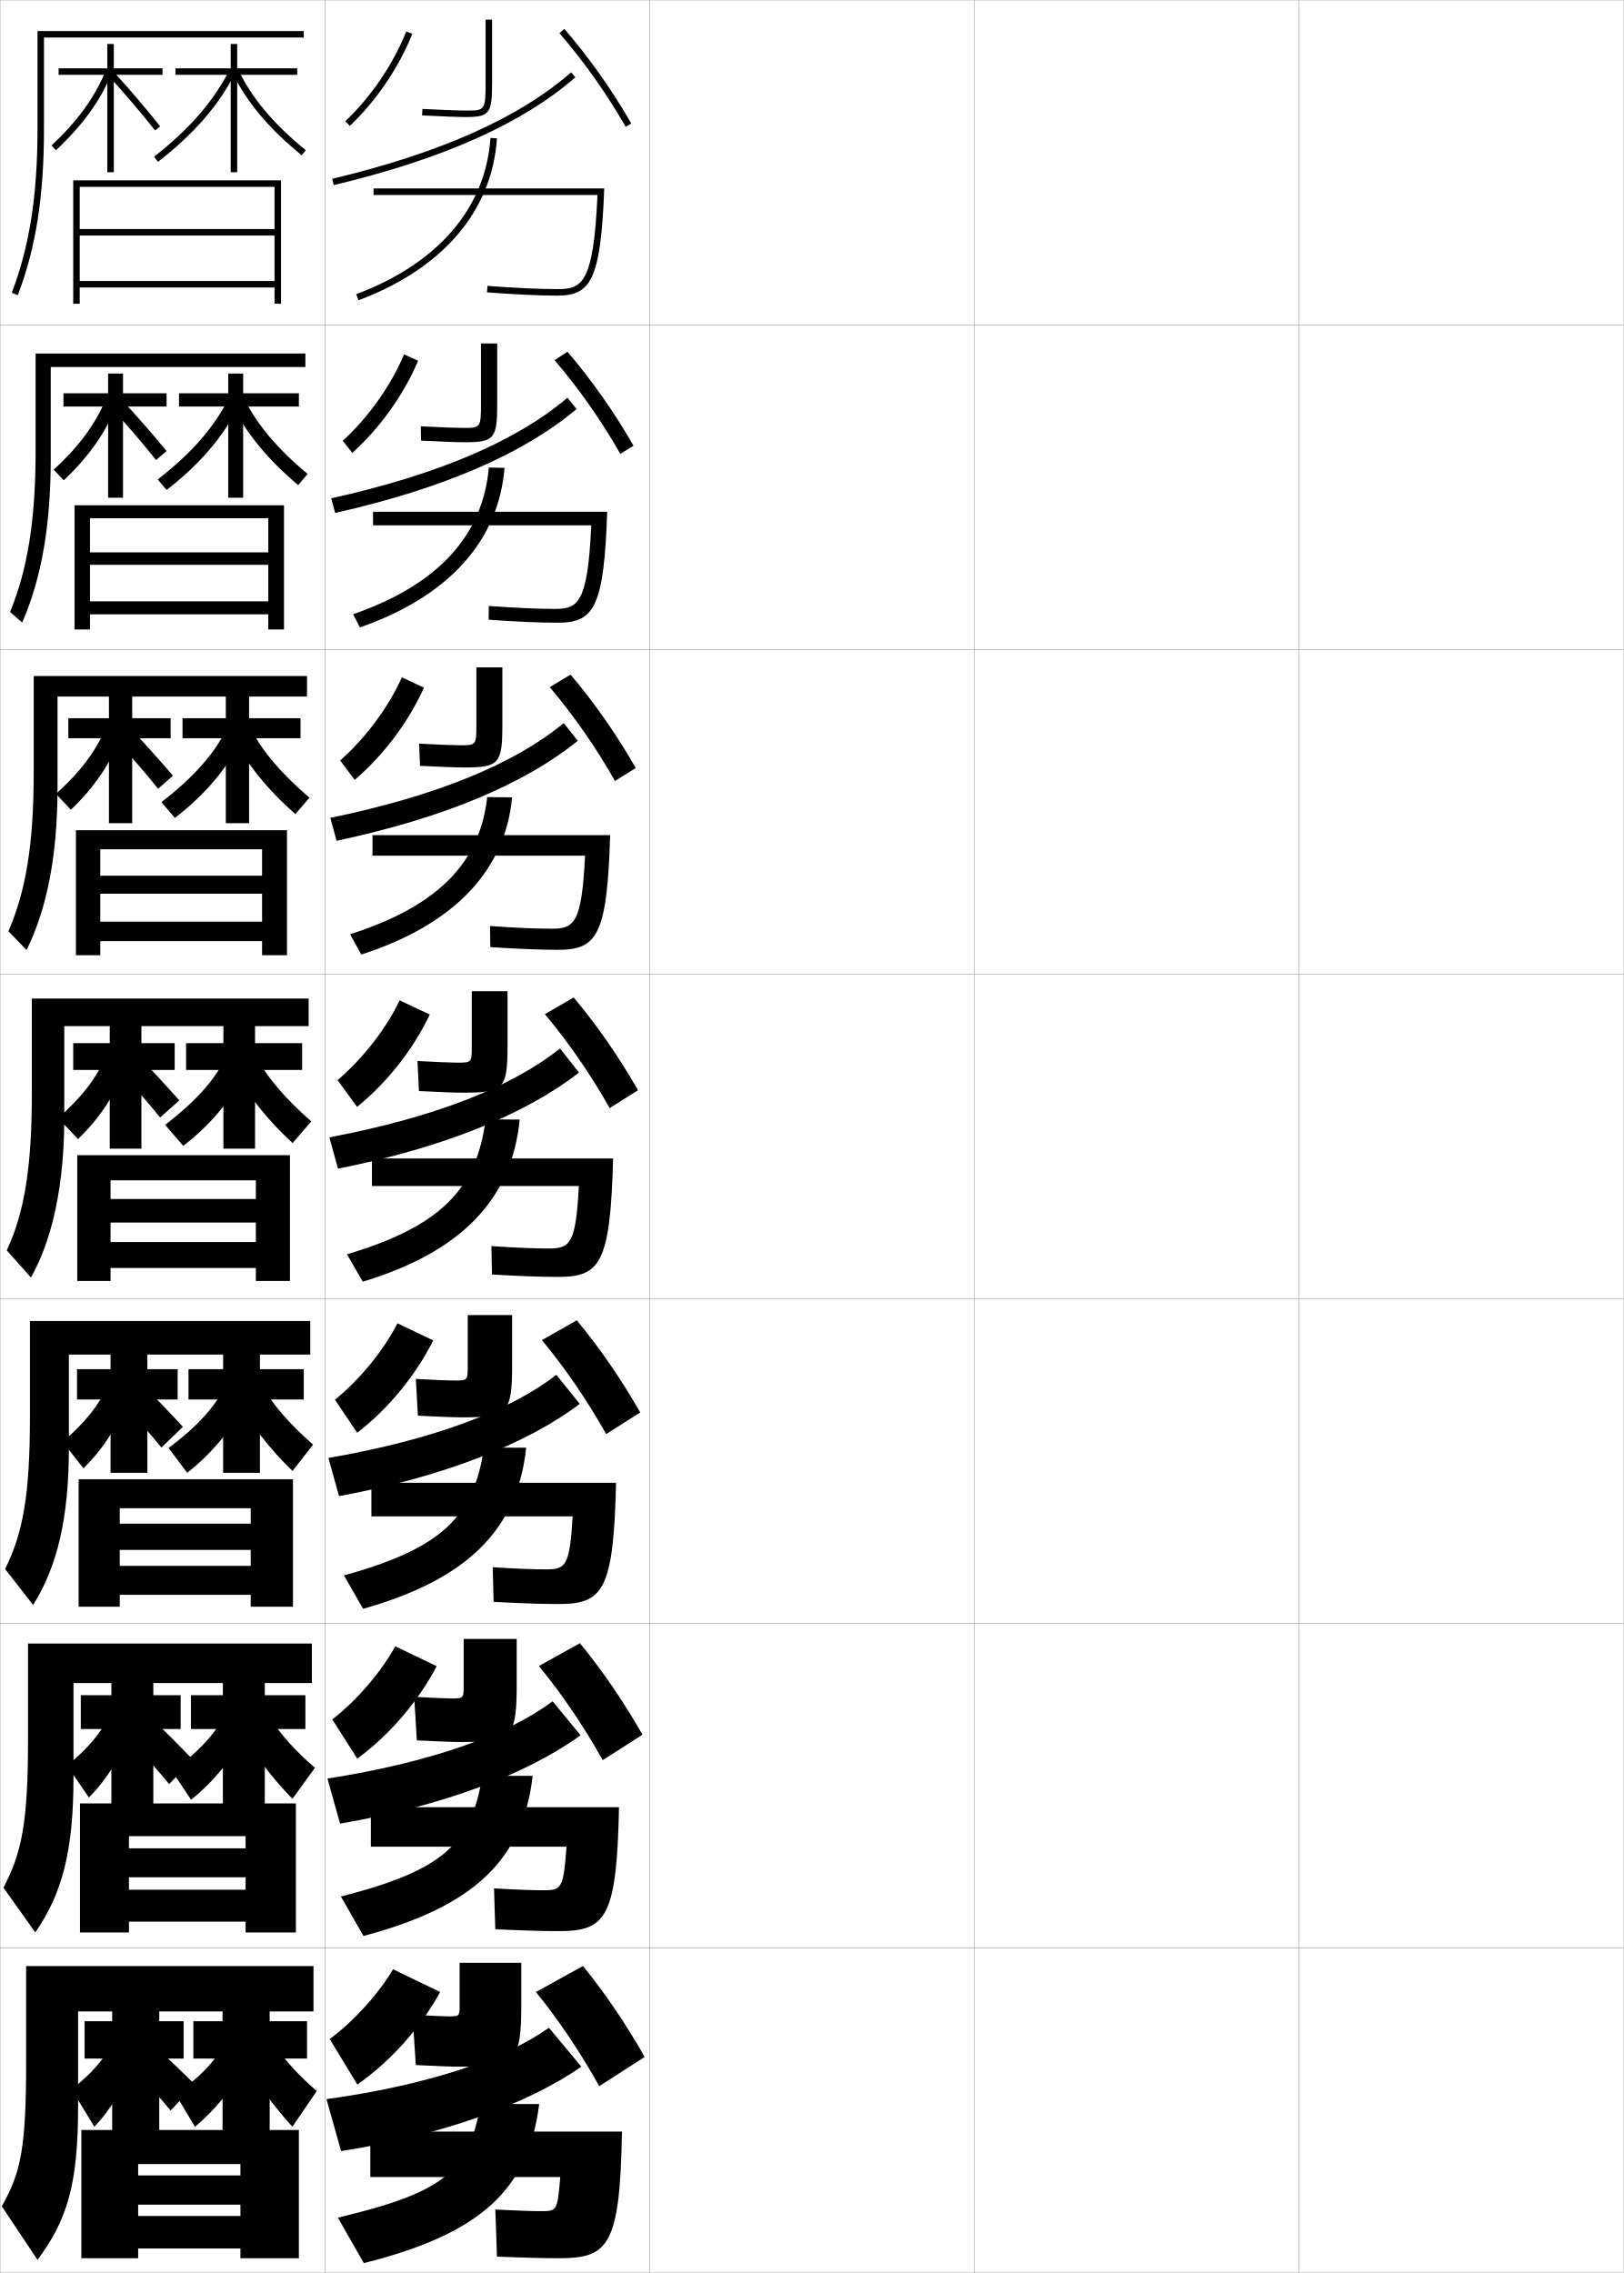
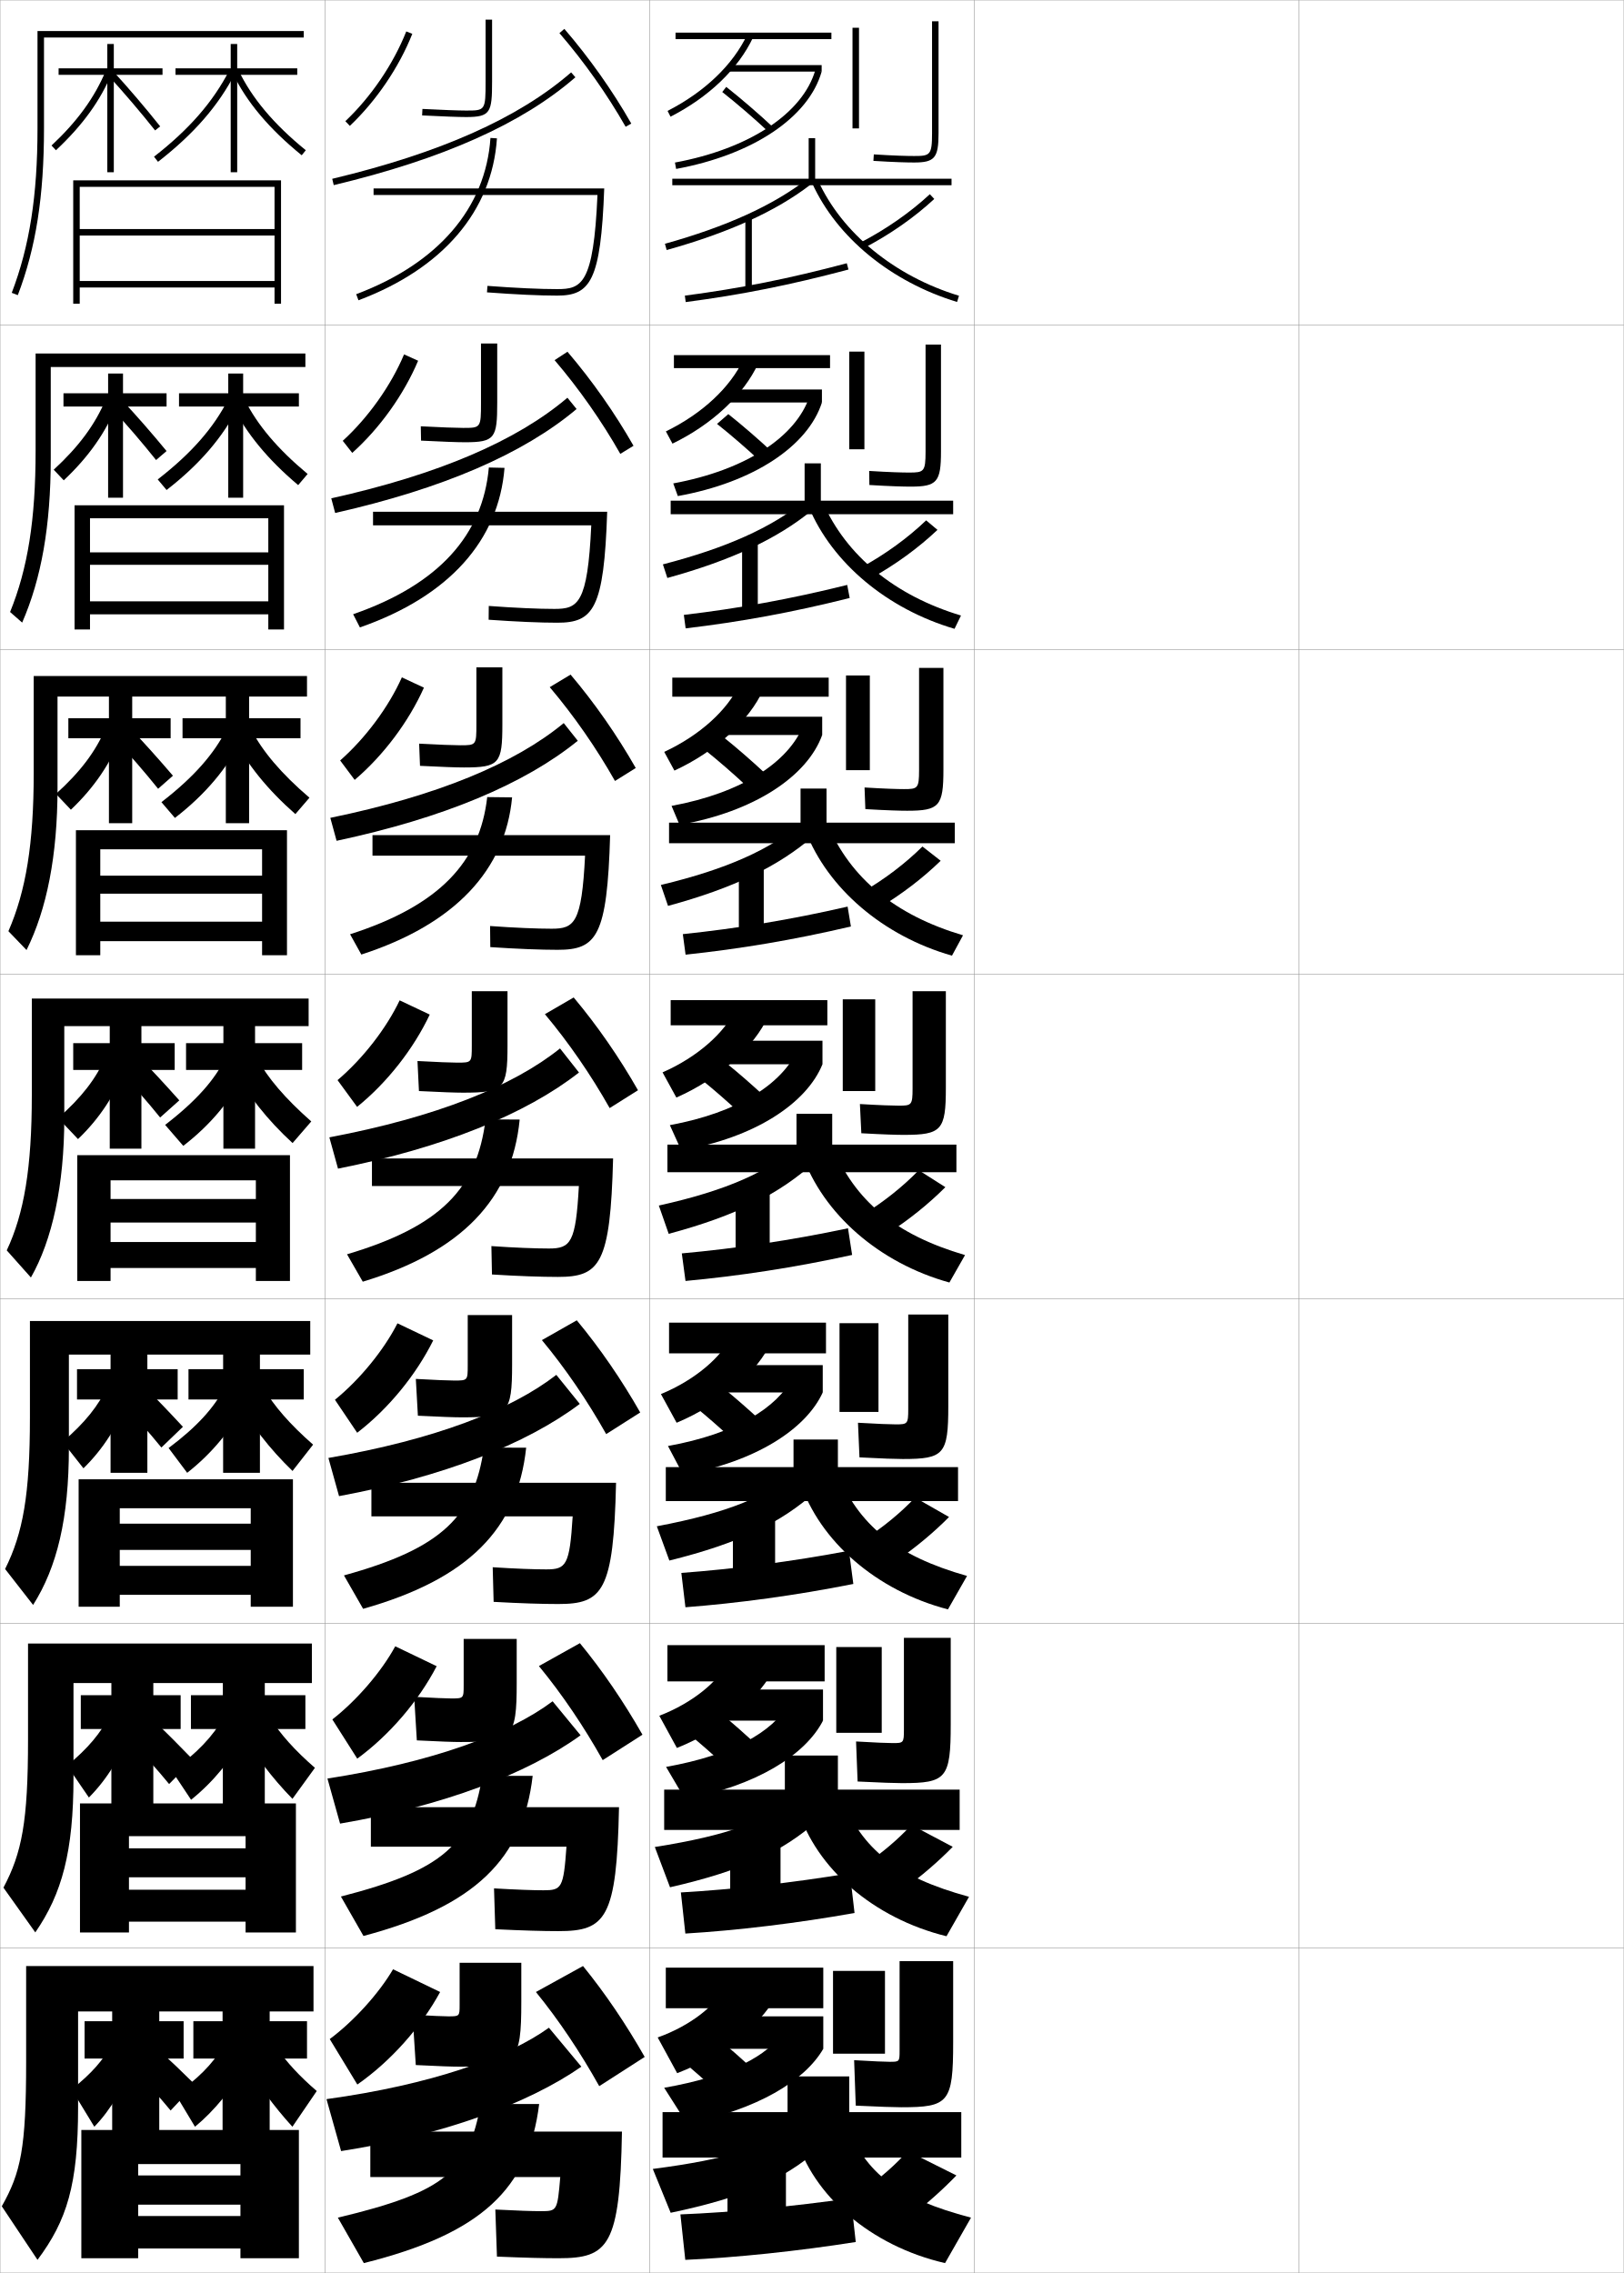
<svg xmlns="http://www.w3.org/2000/svg" width="500.1" height="700.1" viewBox="0 0 500.1 700.1" overflow="visible" enable-background="new 0 0 500.1 700.1" xml:space="preserve">
  <g id="glyphs">
    <g>
      <rect x="0.05" y="0.05" fill="none" stroke="#999999" stroke-width="0.1" width="100" height="100" />
      <rect x="0.05" y="100.05" fill="none" stroke="#999999" stroke-width="0.1" width="100" height="100" />
      <rect x="0.05" y="200.05" fill="none" stroke="#999999" stroke-width="0.1" width="100" height="100" />
      <rect x="0.05" y="300.05" fill="none" stroke="#999999" stroke-width="0.1" width="100" height="100" />
      <rect x="0.05" y="400.05" fill="none" stroke="#999999" stroke-width="0.1" width="100" height="100" />
      <rect x="0.05" y="500.05" fill="none" stroke="#999999" stroke-width="0.1" width="100" height="100" />
      <rect x="0.05" y="600.05" fill="none" stroke="#999999" stroke-width="0.1" width="100" height="100" />
      <rect x="100.05" y="0.05" fill="none" stroke="#999999" stroke-width="0.1" width="100" height="100" />
      <rect x="100.05" y="100.05" fill="none" stroke="#999999" stroke-width="0.1" width="100" height="100" />
      <rect x="100.05" y="200.05" fill="none" stroke="#999999" stroke-width="0.1" width="100" height="100" />
      <rect x="100.05" y="300.05" fill="none" stroke="#999999" stroke-width="0.1" width="100" height="100" />
      <rect x="100.05" y="400.05" fill="none" stroke="#999999" stroke-width="0.1" width="100" height="100" />
      <rect x="100.05" y="500.05" fill="none" stroke="#999999" stroke-width="0.1" width="100" height="100" />
      <rect x="100.05" y="600.05" fill="none" stroke="#999999" stroke-width="0.1" width="100" height="100" />
      <rect x="200.05" y="0.05" fill="none" stroke="#999999" stroke-width="0.1" width="100" height="100" />
      <rect x="200.05" y="100.05" fill="none" stroke="#999999" stroke-width="0.1" width="100" height="100" />
      <rect x="200.05" y="200.05" fill="none" stroke="#999999" stroke-width="0.1" width="100" height="100" />
      <rect x="200.05" y="300.05" fill="none" stroke="#999999" stroke-width="0.1" width="100" height="100" />
      <rect x="200.05" y="400.05" fill="none" stroke="#999999" stroke-width="0.1" width="100" height="100" />
      <rect x="200.05" y="500.05" fill="none" stroke="#999999" stroke-width="0.1" width="100" height="100" />
      <rect x="200.05" y="600.05" fill="none" stroke="#999999" stroke-width="0.1" width="100" height="100" />
      <rect x="300.05" y="0.05" fill="none" stroke="#999999" stroke-width="0.1" width="100" height="100" />
      <rect x="300.05" y="100.05" fill="none" stroke="#999999" stroke-width="0.1" width="100" height="100" />
      <rect x="300.05" y="200.05" fill="none" stroke="#999999" stroke-width="0.1" width="100" height="100" />
      <rect x="300.05" y="300.05" fill="none" stroke="#999999" stroke-width="0.1" width="100" height="100" />
      <rect x="300.05" y="400.05" fill="none" stroke="#999999" stroke-width="0.1" width="100" height="100" />
      <rect x="300.05" y="500.05" fill="none" stroke="#999999" stroke-width="0.1" width="100" height="100" />
      <rect x="300.05" y="600.05" fill="none" stroke="#999999" stroke-width="0.1" width="100" height="100" />
      <rect x="400.05" y="0.05" fill="none" stroke="#999999" stroke-width="0.1" width="100" height="100" />
      <rect x="400.05" y="100.05" fill="none" stroke="#999999" stroke-width="0.1" width="100" height="100" />
      <rect x="400.05" y="200.05" fill="none" stroke="#999999" stroke-width="0.1" width="100" height="100" />
      <rect x="400.05" y="300.05" fill="none" stroke="#999999" stroke-width="0.1" width="100" height="100" />
      <rect x="400.05" y="400.05" fill="none" stroke="#999999" stroke-width="0.1" width="100" height="100" />
      <rect x="400.05" y="500.05" fill="none" stroke="#999999" stroke-width="0.1" width="100" height="100" />
      <rect x="400.05" y="600.05" fill="none" stroke="#999999" stroke-width="0.1" width="100" height="100" />
    </g>
    <g>
      <path d="M13.55,11.55h80v-2h-82v30c0,20.682-2.447,36.301-7.934,50.643l1.867,0.715      c5.579-14.581,8.066-30.42,8.066-51.357V11.55z" />
      <path d="M15.633,113.049h78.417v-4.167H10.966v29.917      c0,21.268-2.425,36.354-7.862,49.703l3.723,3.26      c5.896-13.532,8.805-29.724,8.805-50.63V113.049z" />
      <path d="M17.716,214.55h76.833v-6.333H10.383v29.833      c0,21.854-2.403,36.409-7.791,48.764l5.58,5.806      c6.213-12.483,9.543-29.028,9.543-49.903V214.55z" />
      <path d="M19.8,344.3v-28.25h75.25v-8.5h-85.25v29.75c0,22.439-2.381,36.463-7.719,47.824      l7.437,8.352C16.048,382.042,19.8,365.144,19.8,344.3z" />
      <path d="M95.549,417.216v-10.333H9.216v29.667c0,23.855-2.138,35.693-7.646,46.716      l8.625,11.067c7.371-11.654,11.021-26.602,11.021-48.45v-28.667H95.549z" />
      <path d="M96.05,518.383v-12.166H8.633v29.583c0,25.272-1.896,34.925-7.573,45.608      l9.812,13.783c8.211-11.876,11.761-24.872,11.761-47.725v-29.084H96.05z" />
      <path d="M96.55,619.55v-14h-88.5v29.5c0,26.689-1.653,34.155-7.5,44.5l11,16.5      c9.052-12.098,12.5-23.143,12.5-47v-29.5H96.55z" />
    </g>
    <polygon points="24.55,57.55 84.55,57.55 84.55,70.55 24.55,70.55      24.55,72.55 84.55,72.55 84.55,86.55 24.55,86.55 24.55,88.55      84.55,88.55 84.55,93.55 86.55,93.55 86.55,55.55 22.55,55.55      22.55,93.55 24.55,93.55 " />
    <g>
      <polygon points="27.716,185.216 27.716,189.216 82.633,189.216 82.633,193.883       87.466,193.883 87.466,155.633 22.966,155.633 22.966,193.883 27.716,193.883       27.716,159.633 82.633,159.633 82.633,170.133 27.716,170.133 27.716,173.966       82.633,173.966 82.633,185.216 " />
      <polygon points="30.883,283.883 30.883,289.883 80.716,289.883 80.716,294.217       88.383,294.217 88.383,255.716 23.383,255.716 23.383,294.217 30.883,294.217       30.883,261.591 80.716,261.591 80.716,269.716 30.883,269.716 30.883,275.258       80.716,275.258 80.716,283.883 " />
      <polygon points="34.05,382.55 34.05,390.55 78.8,390.55 78.8,394.55       89.3,394.55 89.3,355.8 23.8,355.8 23.8,394.55 34.05,394.55       34.05,363.55 78.8,363.55 78.8,369.3 34.05,369.3 34.05,376.55       78.8,376.55 78.8,382.55 " />
      <polygon points="36.883,482.3 36.883,491.216 77.217,491.216 77.217,494.884       90.217,494.884 90.217,455.634 24.217,455.634 24.217,494.884 36.883,494.884       36.883,464.55 77.217,464.55 77.217,469.3 36.883,469.3 36.883,477.384       77.217,477.384 77.217,482.3 " />
      <polygon points="39.717,582.05 39.717,591.883 75.633,591.883 75.633,595.217       91.133,595.217 91.133,555.467 24.633,555.467 24.633,595.217 39.717,595.217       39.717,565.55 75.633,565.55 75.633,569.3 39.717,569.3 39.717,578.217       75.633,578.217 75.633,582.05 " />
    </g>
    <polygon points="42.55,682.55 42.55,692.55 74.05,692.55 74.05,695.55      92.05,695.55 92.05,656.05 25.05,656.05 25.05,695.55 42.55,695.55      42.55,666.55 74.05,666.55 74.05,670.05 42.55,670.05 42.55,679.05      74.05,679.05 74.05,682.55 " />
    <g>
      <polygon points="50.05,21.05 35.05,21.05 35.05,13.55 33.05,13.55       33.05,21.05 18.05,21.05 18.05,23.05 33.05,23.05 33.05,53.05       35.05,53.05 35.05,23.05 50.05,23.05 " />
      <path d="M15.866,44.82l1.367,1.459c8.227-7.709,13.705-15.287,17.24-23.848      l-1.848-0.764C29.202,29.956,23.877,37.312,15.866,44.82z" />
      <path d="M33.312,23.225c4.844,5.294,9.977,11.312,14.455,16.947l1.566-1.244      C44.826,33.257,39.661,27.201,34.788,21.875L33.312,23.225z" />
      <polygon points="91.55,21.05 73.05,21.05 73.05,13.55 71.05,13.55       71.05,21.05 54.05,21.05 54.05,23.05 71.05,23.05 71.05,53.05       73.05,53.05 73.05,23.05 91.55,23.05 " />
      <path d="M47.436,48.261l1.229,1.578c11.062-8.609,18.616-17.294,23.775-27.332      l-1.779-0.914C65.639,31.362,58.259,39.837,47.436,48.261z" />
      <path d="M71.647,22.481c4.241,8.865,11.199,17.155,21.271,25.344l1.262-1.551      c-9.838-7.998-16.619-16.063-20.729-24.656L71.647,22.481z" />
    </g>
    <g>
      <polygon points="33.299,115.049 33.299,121.133 19.549,121.133 19.549,125.216       33.299,125.216 33.299,153.3 37.883,153.3 37.883,125.216 51.299,125.216       51.299,121.133 37.883,121.133 37.883,115.049 " />
      <path d="M16.543,144.675l3.091,3.271c7.676-7.229,12.995-14.812,16.357-23.286      l-3.438-1.633C29.313,130.721,24.313,137.526,16.543,144.675z" />
      <path d="M34.191,125.565c4.722,5.086,9.547,10.705,13.88,16.13l3.224-2.77      c-4.439-5.396-9.312-10.974-13.941-15.944L34.191,125.565z" />
      <polygon points="70.299,115.049 70.299,121.133 55.133,121.133 55.133,125.216       70.299,125.216 70.299,153.3 74.883,153.3 74.883,125.216 92.049,125.216       92.049,121.133 74.883,121.133 74.883,115.049 " />
      <path d="M48.576,147.665l2.727,3.26c10.215-7.928,17.366-16.284,22.25-25.911      l-3.306-1.995C65.822,131.734,59.039,139.548,48.576,147.665z" />
      <path d="M75.4,123.128c3.763,7.642,10.085,15.153,19.342,22.858l-2.911,3.432      c-9.307-7.844-15.981-15.936-20.303-24.634L75.4,123.128z" />
    </g>
    <g>
      <polygon points="33.55,213.55 33.55,221.216 21.05,221.216 21.05,227.383       33.55,227.383 33.55,253.55 40.716,253.55 40.716,227.383 52.55,227.383       52.55,221.216 40.716,221.216 40.716,213.55 " />
      <path d="M17.222,244.53l4.608,4.865c7.125-6.749,12.285-14.338,15.476-22.724      l-4.824-2.284C29.424,231.487,24.75,237.74,17.222,244.53z" />
      <path d="M35.389,227.634c4.6,4.878,9.118,10.097,13.306,15.313l4.565-4.022      c-4.372-5.12-8.952-10.221-13.339-14.836L35.389,227.634z" />
      <polygon points="69.55,213.55 69.55,221.216 56.216,221.216 56.216,227.383       69.55,227.383 69.55,253.55 76.716,253.55 76.716,227.383 92.55,227.383       92.55,221.216 76.716,221.216 76.716,213.55 " />
      <path d="M49.717,247.068l4.155,4.86c9.369-7.246,16.116-15.274,20.725-24.49      l-4.763-2.994C66.005,232.106,59.818,239.26,49.717,247.068z" />
      <path d="M77.348,224.639c3.417,6.69,9.281,13.648,17.956,21.06l-4.336,5.047      c-8.542-7.499-14.932-15.394-19.334-23.924L77.348,224.639z" />
    </g>
    <g>
      <polygon points="33.8,315.05 33.8,321.3 22.55,321.3 22.55,329.55       33.8,329.55 33.8,353.8 43.55,353.8 43.55,329.55 53.8,329.55       53.8,321.3 43.55,321.3 43.55,315.05 " />
      <path d="M17.899,344.385l6.127,6.46c6.574-6.269,11.574-13.863,14.593-22.162      l-6.209-2.937C29.535,332.253,25.187,337.954,17.899,344.385z" />
      <path d="M36.586,329.702c4.478,4.67,8.688,9.49,12.731,14.496l5.906-5.275      c-4.305-4.845-8.592-9.468-12.736-13.729L36.586,329.702z" />
      <polygon points="68.8,315.05 68.8,321.3 57.3,321.3 57.3,329.55       68.8,329.55 68.8,353.8 78.55,353.8 78.55,329.55 93.05,329.55       93.05,321.3 78.55,321.3 78.55,315.05 " />
      <path d="M50.858,346.473l5.583,6.459c8.522-6.563,14.866-14.265,19.2-23.068      l-6.221-3.992C66.188,332.479,60.599,338.972,50.858,346.473z" />
      <path d="M79.296,326.149c3.07,5.739,8.476,12.144,16.569,19.262l-5.761,6.663      c-7.777-7.153-13.883-14.852-18.365-23.214L79.296,326.149z" />
    </g>
    <g>
      <polygon points="34.05,416.216 34.05,421.716 23.717,421.716 23.717,431.05       34.05,431.05 34.05,453.634 45.383,453.634 45.383,431.05 54.717,431.05       54.717,421.716 45.383,421.716 45.383,416.216 " />
      <path d="M19.283,444.106l6.418,8.141c6.088-5.945,10.835-13.393,13.729-21.609      l-6.307-3.623C30.267,433.028,26.193,438.187,19.283,444.106z" />
      <path d="M37.545,432.184c4.357,4.461,8.257,8.868,12.154,13.664l6.633-6.382      c-4.23-4.577-8.244-8.758-12.157-12.652L37.545,432.184z" />
      <polygon points="68.717,416.216 68.717,421.716 58.05,421.716 58.05,431.05       68.717,431.05 68.717,453.634 80.05,453.634 80.05,431.05 93.55,431.05       93.55,421.716 80.05,421.716 80.05,416.216 " />
      <path d="M51.922,445.999l5.723,7.639c7.687-6.027,13.763-13.433,17.967-21.713      l-6.48-4.494C65.924,433.583,60.648,439.483,51.922,445.999z" />
      <path d="M81.214,427.616c3.156,5.408,8.054,11.076,15.213,17.342l-6.341,8.107      c-7.03-6.791-12.847-14.281-17.41-22.475L81.214,427.616z" />
    </g>
    <g>
      <polygon points="34.3,517.383 34.3,522.133 24.883,522.133 24.883,532.55       34.3,532.55 34.3,556.467 47.216,556.467 47.216,532.55 55.633,532.55       55.633,522.133 47.216,522.133 47.216,517.383 " />
      <path d="M20.667,543.828l6.709,9.82c5.602-5.622,10.096-12.92,12.864-21.055      l-6.403-4.312C30.998,533.805,27.201,538.42,20.667,543.828z" />
      <path d="M40.504,536.665c4.236,4.252,7.825,8.245,11.577,12.832l7.359-7.489      c-4.157-4.309-7.897-8.047-11.579-11.576L40.504,536.665z" />
      <polygon points="68.633,517.383 68.633,522.133 58.8,522.133 58.8,532.55       68.633,532.55 68.633,556.467 81.55,556.467 81.55,532.55 94.05,532.55       94.05,522.133 81.55,522.133 81.55,517.383 " />
      <path d="M52.986,545.524l5.861,8.819c6.851-5.492,12.66-12.601,16.733-20.356      l-6.74-4.997C65.66,534.688,60.698,539.994,52.986,545.524z" />
      <path d="M83.132,529.083c3.242,5.077,7.632,10.008,13.856,15.421l-6.92,9.554      c-6.283-6.431-11.812-13.711-16.455-21.737L83.132,529.083z" />
    </g>
    <g>
      <polygon points="34.55,618.55 34.55,622.55 26.05,622.55 26.05,634.05       34.55,634.05 34.55,657.05 49.05,657.05 49.05,634.05 56.55,634.05       56.55,622.55 49.05,622.55 49.05,618.55 " />
      <path d="M34.55,629.55c-2.82,5.03-6.342,9.104-12.5,14l7,11.5      c5.116-5.299,9.356-12.448,12-20.5L34.55,629.55z" />
      <path d="M41.55,638.05c4.114,4.044,7.393,7.623,11,12l7.5-8      c-4.083-4.04-7.55-7.336-11-10.5L41.55,638.05z" />
      <polygon points="68.55,618.55 68.55,622.55 59.55,622.55 59.55,634.05       68.55,634.05 68.55,657.05 83.05,657.05 83.05,634.05 94.55,634.05       94.55,622.55 83.05,622.55 83.05,618.55 " />
      <path d="M68.55,630.55c-3.154,5.243-7.803,9.956-14.5,14.5l6,10      c6.015-4.956,11.558-11.769,15.5-19L68.55,630.55z" />
      <path d="M85.05,630.55c3.327,4.746,7.21,8.939,12.5,13.5l-7.5,11      c-5.536-6.07-10.776-13.142-15.5-21L85.05,630.55z" />
    </g>
    <g>
      <g>
        <path d="M109.698,90.613l0.703,1.873c25.998-9.763,41.145-27.474,42.646-49.87       l-1.996-0.133C149.605,64.05,134.919,81.144,109.698,90.613z" />
        <path d="M115.05,58.05v2h68.955c-1.194,27.724-4.942,29-12.455,29       c-5.268,0-12.677-0.345-21.426-0.997l-0.148,1.994       c8.797,0.656,16.258,1.003,21.574,1.003c10.237,0,13.487-4.409,14.537-33H115.05z" />
      </g>
      <g>
        <path d="M108.757,189.186l2.086,4.062c27.499-9.583,42.742-26.821,44.539-49.142       l-4.83-0.111C148.707,164.717,135.219,180.002,108.757,189.186z" />
        <path d="M170.717,187.55c7.259,0,10.266-1.474,11.379-25.75h-67.212v-4.167h72.114       c-0.979,29.934-4.225,34.167-15.364,34.167c-5.204,0-12.662-0.315-21.145-0.919       l0.04-4.245C158.675,187.236,165.862,187.55,170.717,187.55z" />
      </g>
      <g>
        <path d="M107.815,287.758l3.469,6.25c29-9.403,44.34-26.169,46.431-48.414       l-7.664-0.089C147.808,265.384,135.518,278.86,107.815,287.758z" />
        <path d="M169.883,286.05c7.006,0,9.271-1.671,10.303-22.5h-65.47v-6.333h73.191       c-0.908,31.276-4.15,35.333-16.191,35.333c-5.092,0-12.548-0.284-20.716-0.835       l-0.068-6.496C158.477,285.768,165.442,286.05,169.883,286.05z" />
      </g>
    </g>
    <g>
      <g>
        <path d="M106.874,386.331l4.852,8.438c30.502-9.224,45.938-25.517,48.323-49.936       l-10.498-0.066C146.909,366.051,135.817,377.719,106.874,386.331z" />
        <path d="M169.05,384.55c6.753,0,8.275-1.868,9.228-19.25h-63.728v-8.5h74.269       c-0.838,32.618-4.076,36.5-17.019,36.5c-4.98,0-12.434-0.253-20.287-0.752       l-0.176-8.746C158.278,384.299,165.022,384.55,169.05,384.55z" />
      </g>
      <g>
        <path d="M105.932,485.237l5.901,10.292c32.422-9.171,47.545-24.636,50.215-49.624       l-12.999-0.045C146.022,466.95,136.32,476.849,105.932,485.237z" />
        <path d="M168.216,483.383c6.179,0,7.218-1.269,8.151-16.333h-61.985v-10.333h75.346       c-0.764,33.502-4.099,37.333-17.846,37.333c-4.868,0-11.653-0.213-19.858-0.668       l-0.284-10.664C158.747,483.172,164.603,483.383,168.216,483.383z" />
      </g>
      <g>
        <path d="M104.991,584.144l6.951,12.146c34.342-9.116,49.153-23.753,52.107-49.312       l-15.499-0.022C145.136,567.851,136.824,575.979,104.991,584.144z" />
        <path d="M167.383,582.217c5.605,0,6.161-0.669,7.076-13.417h-60.243v-12.167h76.423       c-0.689,34.388-4.122,38.167-18.673,38.167c-4.756,0-10.872-0.172-19.429-0.584       l-0.392-12.582C159.216,582.045,164.183,582.217,167.383,582.217z" />
      </g>
      <g>
        <path d="M148.05,648.05c-3.8,20.7-10.723,27.061-44,35l8,14       c36.263-9.063,50.762-22.872,54-49H148.05z" />
        <path d="M166.55,681.05c5.031,0,5.104-0.069,6-10.5h-58.5v-14h77.5       c-0.615,35.272-4.145,39-19.5,39c-4.644,0-10.091-0.132-19-0.5l-0.5-14.5       C159.686,680.918,163.764,681.05,166.55,681.05z" />
      </g>
    </g>
    <g>
      <g>
        <path d="M149.55,6.05v19c0,9-0.112,9-6,9c-2.296,0-7.324-0.187-13.449-0.499       l-0.102,1.998c6.249,0.318,11.188,0.501,13.551,0.501c7.506,0,8-1.382,8-11v-19       H149.55z" />
        <path d="M106.362,37.323l1.375,1.453c8.137-7.702,15.15-18.038,19.242-28.357       l-1.859-0.738C121.132,19.739,114.294,29.815,106.362,37.323z" />
        <path d="M172.292,10.203c7.621,8.837,14.672,18.811,20.389,28.842l1.738-0.99       c-5.781-10.142-12.908-20.225-20.611-29.158L172.292,10.203z" />
        <path d="M102.317,55.077l0.465,1.945c33.634-8.049,57.979-18.914,74.424-33.219       l-1.312-1.509C159.696,36.383,135.63,47.106,102.317,55.077z" />
      </g>
      <g>
        <path d="M148.133,105.799v18.25c0,7.745-0.08,7.75-5.5,7.75       c-2.135,0-6.908-0.179-13.041-0.499l0.082,4.415       c6.435,0.328,11.198,0.501,13.542,0.501c9.21,0,9.917-1.279,9.917-12.167v-18.25       H148.133z" />
        <path d="M105.56,135.777l2.925,3.716c8.507-7.626,15.893-17.978,20.285-28.382       l-4.328-1.953C120.407,118.756,113.433,128.58,105.56,135.777z" />
        <path d="M191.04,139.794l4.067-2.491c-5.774-10.133-12.784-20.121-20.342-28.964       l-3.965,2.587C178.327,119.735,185.303,129.691,191.04,139.794z" />
        <path d="M102.022,153.489l1.199,4.509c33.209-7.515,57.901-18.184,74.353-32.016       l-2.821-3.479C159.12,135.781,135.157,146.105,102.022,153.489z" />
      </g>
      <g>
        <path d="M146.717,205.55v17.5c0,6.49-0.048,6.5-5,6.5       c-1.975,0-6.492-0.171-12.633-0.5l0.266,6.833       c6.621,0.336,11.208,0.5,13.534,0.5c10.916,0,11.833-1.176,11.833-13.333       v-17.5H146.717z" />
        <path d="M104.758,234.232l4.474,5.978c8.878-7.549,16.634-17.917,21.328-28.405       l-6.797-3.168C119.683,217.773,112.571,227.345,104.758,234.232z" />
        <path d="M189.4,240.545l6.396-3.992c-5.768-10.126-12.66-20.017-20.074-28.771       l-6.414,3.869C176.741,220.431,183.642,230.369,189.4,240.545z" />
        <path d="M101.729,251.901l1.933,7.074c32.784-6.981,57.824-17.453,74.282-30.812       l-4.331-5.449C158.544,235.181,134.686,245.104,101.729,251.901z" />
      </g>
      <g>
        <path d="M145.3,305.3v16.75c0,5.234-0.016,5.25-4.5,5.25c-1.813,0-6.075-0.164-12.225-0.5       l0.449,9.25c6.807,0.345,11.218,0.5,13.525,0.5c12.62,0,13.75-1.073,13.75-14.5v-16.75       H145.3z" />
        <path d="M103.956,332.687l6.023,8.24c9.249-7.473,17.377-17.857,22.371-28.429       l-9.266-4.383C118.958,316.79,111.71,326.11,103.956,332.687z" />
        <path d="M187.76,341.295l8.725-5.493c-5.762-10.118-12.535-19.913-19.806-28.578       l-8.863,5.149C175.155,321.127,181.981,331.047,187.76,341.295z" />
        <path d="M101.434,350.313l2.667,9.638c32.359-6.447,57.746-16.723,74.211-29.609       l-5.84-7.419C157.969,334.579,134.214,344.103,101.434,350.313z" />
      </g>
      <g>
        <path d="M144.049,405.05v15.5c0,4.646-0.021,4.666-4.167,4.666       c-1.653,0-5.659-0.156-11.816-0.499l0.633,11.333c6.993,0.354,11.228,0.5,13.517,0.5       c14.268,0,15.5-1.122,15.5-16.334v-15.166H144.049z" />
        <path d="M103.154,431.141l6.849,10.16c9.62-7.396,18.12-17.797,23.414-28.452       l-11.01-5.256C118.233,415.807,110.849,424.875,103.154,431.141z" />
        <path d="M186.689,441.713l10.483-6.662c-5.755-10.11-12.411-19.81-19.537-28.385       l-10.743,6.099C174.14,421.491,180.891,431.393,186.689,441.713z" />
        <path d="M101.139,449.059l3.278,11.759c31.935-5.914,57.669-15.993,74.141-28.406       l-7.226-8.946C157.393,434.311,133.742,443.435,101.139,449.059z" />
      </g>
      <g>
        <path d="M142.8,504.8v14.25c0,4.058-0.026,4.083-3.833,4.083       c-1.492,0-5.242-0.149-11.408-0.5L128.375,536.05c7.179,0.363,11.238,0.5,13.508,0.5       c15.914,0,17.25-1.17,17.25-18.167v-13.583H142.8z" />
        <path d="M102.352,529.596l7.674,12.08c9.991-7.32,18.862-17.736,24.457-28.477       l-12.755-6.128C117.508,514.824,109.988,523.64,102.352,529.596z" />
        <path d="M185.62,542.132l12.242-7.831c-5.749-10.104-12.287-19.706-19.269-28.193       l-12.621,7.05C173.125,521.856,179.8,531.739,185.62,542.132z" />
        <path d="M100.844,547.805l3.889,13.879c31.51-5.381,57.592-15.263,74.07-27.203       l-8.613-10.473C156.817,534.043,133.271,542.768,100.844,547.805z" />
      </g>
      <g>
        <path d="M141.55,604.55v13c0,3.47-0.031,3.5-3.5,3.5c-1.332,0-4.826-0.143-11-0.5l1,15.5       c7.365,0.372,11.248,0.5,13.5,0.5c17.562,0,19-1.219,19-20v-12H141.55z" />
        <path d="M101.55,628.05l8.5,14c10.361-7.244,19.604-17.676,25.5-28.5l-14.5-7       C116.783,613.842,109.127,622.404,101.55,628.05z" />
        <path d="M184.55,642.55l14-9c-5.742-10.096-12.162-19.603-19-28l-14.5,8       C172.109,622.221,178.709,632.086,184.55,642.55z" />
        <path d="M100.55,646.55l4.5,16c31.085-4.848,57.516-14.532,74-26l-10-12       C156.241,633.774,132.799,642.1,100.55,646.55z" />
      </g>
    </g>
+     <g>
+       <rect x="208.05" y="10.05" width="48" height="2" />
+       <path d="M205.594,34.16l0.912,1.779c11.847-6.069,20.885-14.758,25.449-24.464      l-1.811-0.852C225.768,19.932,217.049,28.29,205.594,34.16z" />
+       <rect x="224.55" y="20.05" width="28.5" height="2" />
+       <path d="M207.868,50.066l0.363,1.967c23.627-4.36,40.8-15.85,44.818-29.983      l-1.924-0.547C247.317,34.9,230.742,45.845,207.868,50.066z" />
+       <path d="M222.432,28.336c4.466,3.515,10.132,8.399,14.434,12.442l1.369-1.457      c-4.34-4.08-10.058-9.009-14.566-12.558L222.432,28.336z" />
+       <rect x="262.55" y="8.55" width="2" height="31" />
+       <path d="M287.05,6.55v34.5c0,6.741-0.623,7-5.5,7c-2.115,0-5.99-0.086-12.437-0.498      l-0.127,1.996c6.499,0.415,10.419,0.502,12.563,0.502c6.309,0,7.5-1.43,7.5-9v-34.5      H287.05z" />
+     </g>
+     <g>
+       <rect x="207.55" y="109.383" width="48.083" height="4" />
+       <path d="M205.079,132.873c11.243-5.495,19.866-13.593,23.867-22.191L233.486,112      c-4.388,9.506-14.033,18.645-26.383,24.643L205.079,132.873z" />
+       <rect x="224.133" y="119.966" width="29" height="4" />
+       <path d="M207.345,148.894c22.308-4.113,37.77-14.342,41.922-26.708l3.866,1.781      c-4.307,13.43-21.063,24.628-44.379,28.823L207.345,148.894z" />
+       <path d="M220.828,130.568c4.188,3.319,9.435,7.854,13.456,11.628l3.583-2.922      c-4.043-3.789-9.316-8.357-13.566-11.724L220.828,130.568z" />
+       <rect x="261.55" y="108.299" width="4.666" height="30.083" />
+       <path d="M285.05,106.133v33c0,6.194-0.524,6.417-5.083,6.417      c-2.017,0-5.92-0.099-12.281-0.498l0.062,4.33      c6.627,0.406,10.595,0.502,12.72,0.502c8.111,0,9.333-1.428,9.333-10.833      v-32.917H285.05z" />
+     </g>
+     <g>
+       <rect x="207.05" y="208.716" width="48.166" height="5.875" />
+       <path d="M204.564,231.586c11.03-5.12,19.557-12.957,23.184-20.845l7.27,1.784      c-4.21,9.307-14.463,18.895-27.316,24.821L204.564,231.586z" />
+       <rect x="223.716" y="220.758" width="29.5" height="5.625" />
+       <path d="M206.822,248.222c21.742-4.005,36.091-13.52,40.586-24.854l5.808,3.016      c-4.594,12.725-20.935,23.634-43.939,27.661L206.822,248.222z" />
+       <path d="M217.189,231.059c3.911,3.124,8.738,7.309,12.478,10.814l5.699-3.933      c-3.745-3.498-8.575-7.706-12.566-10.891L217.189,231.059z" />
+       <rect x="260.55" y="208.05" width="7.333" height="29.167" />
+       <path d="M283.05,205.716v31.5c0,5.647-0.426,5.833-4.666,5.833      c-1.918,0-5.85-0.113-12.125-0.499l0.249,6.664      c6.755,0.396,10.771,0.501,12.876,0.501c9.914,0,11.166-1.426,11.166-12.667      v-31.333H283.05z" />
+     </g>
+     <g>
+       <g>
+         <rect x="206.55" y="308.05" width="48.25" height="7.75" />
+         <path d="M204.05,330.3c10.817-4.745,19.249-12.321,22.5-19.5l10,2.25       c-4.033,9.107-14.894,19.146-28.25,25L204.05,330.3z" />
+         <rect x="223.3" y="320.55" width="30" height="7.25" />
+         <path d="M206.3,346.55c21.176-3.896,34.412-12.696,39.25-23l7.75,4.25       c-4.883,12.021-20.808,22.639-43.5,26.5L206.3,346.55z" />
+         <path d="M216.05,332.55c3.633,2.929,8.041,6.763,11.5,10l7.816-4.943       c-3.447-3.206-7.833-7.054-11.566-10.057L216.05,332.55z" />
+         <rect x="259.55" y="307.8" width="10" height="28.25" />
+         <path d="M281.05,305.3v30c0,5.1-0.326,5.25-4.25,5.25       c-1.818,0-5.777-0.127-11.969-0.499l0.438,8.998       c6.883,0.387,10.945,0.501,13.031,0.501c11.719,0,13-1.425,13-14.5v-29.75H281.05z" />
+       </g>
+       <g>
+         <rect x="206.05" y="407.384" width="48.334" height="9.457" />
+         <path d="M237.55,413.216c-3.855,8.908-15.307,19.219-29.167,25l-4.833-8.832       c10.609-4.373,18.909-11.593,21.833-18.168L237.55,413.216z" />
+         <rect x="222.883" y="420.466" width="30.501" height="8.418" />
+         <path d="M205.717,445.384c20.898-3.789,33.58-11.747,38.5-21.168l9.167,4.668       c-5.172,11.315-20.672,21.348-43.001,25.332L205.717,445.384z" />
+         <path d="M214.383,433.55c3.353,2.738,7.322,6.197,10.5,9.166l9.044-5.461       c-3.15-2.916-7.077-6.375-10.544-9.205L214.383,433.55z" />
+         <rect x="258.55" y="407.55" width="12" height="27.334" />
+         <path d="M279.716,404.884v29.166c0,4.553-0.227,4.666-3.832,4.666       c-1.721,0-5.541-0.137-11.646-0.498l0.459,10.664       c7.01,0.373,11.287,0.502,13.354,0.502c12.688,0,14-1.424,14-16.334v-28.166       H279.716z" />
+       </g>
+       <g>
+         <rect x="205.55" y="506.717" width="48.417" height="11.166" />
+         <path d="M238.55,513.383c-3.678,8.709-15.72,19.29-30.083,25l-5.417-9.916       c10.4-4.001,18.569-10.863,21.167-16.834L238.55,513.383z" />
+         <rect x="222.466" y="520.383" width="31" height="9.584" />
+         <path d="M205.133,544.217c20.621-3.682,32.748-10.797,37.75-19.334l10.583,5.084       c-5.46,10.611-20.535,20.057-42.5,24.166L205.133,544.217z" />
+         <path d="M212.716,534.55c3.072,2.547,6.603,5.633,9.5,8.333l10.272-5.98       c-2.853-2.624-6.32-5.696-9.522-8.353L212.716,534.55z" />
+         <rect x="257.55" y="507.3" width="14" height="26.417" />
+         <path d="M278.383,504.467v28.333c0,4.005-0.129,4.083-3.416,4.083       c-1.621,0-5.304-0.146-11.323-0.499l0.479,12.332       c7.139,0.359,11.629,0.501,13.677,0.501c13.656,0,15-1.422,15-18.167v-26.583H278.383       z" />
+       </g>
+     </g>
+     <g>
+       <rect x="205.05" y="606.05" width="48.5" height="12.5" />
+       <path d="M239.55,613.55c-3.5,8.51-16.133,19.361-31,25l-6-11      c10.191-3.628,18.229-10.134,20.5-15.5L239.55,613.55z" />
+       <rect x="222.05" y="621.05" width="31.5" height="10" />
+       <path d="M204.55,643.05c20.344-3.573,31.916-9.847,37-17.5l12,5.5      c-5.748,9.907-20.398,18.767-42,23L204.55,643.05z" />
+       <path d="M211.05,635.55c2.791,2.355,5.884,5.067,8.5,7.5l11.5-6.5      c-2.555-2.332-5.563-5.017-8.5-7.5L211.05,635.55z" />
+       <rect x="256.55" y="607.05" width="16" height="25.5" />
+       <path d="M277.55,649.05c14.625,0,16-1.42,16-20v-25h-16.5v27.5c0,3.458-0.031,3.5-3,3.5      c-1.522,0-5.066-0.157-11-0.5l0.5,14C270.817,648.896,275.521,649.05,277.55,649.05z" />
+     </g>
+     <g>
+       <polygon points="242.55,639.55 242.55,650.55 204.05,650.55 204.05,664.55       296.05,664.55 296.05,650.55 261.55,650.55 261.55,639.55 " />
+       <path d="M206.55,681.55c22.853-4.795,34.727-10.263,45.5-19.5l-8.5-7      c-8.357,6.255-18.741,9.906-42.5,13L206.55,681.55z" />
+       <rect x="224.05" y="667.55" width="18" height="17.5" />
+       <path d="M209.55,682.05l1.5,14c15.491-0.666,34.831-2.699,52.5-5.5l-1.5-13.5      C244.327,679.608,225.052,681.439,209.55,682.05z" />
+       <path d="M279.55,662.55c-3.577,4.018-8.057,8.001-13,11.5l14,8.5      c5.047-3.891,9.981-8.325,14-12.5L279.55,662.55z" />
+       <path d="M260.55,654.05c6.125,15.434,15.737,23.002,38.5,29l-8,14      c-22.987-5.294-40.806-20.88-46-39L260.55,654.05z" />
+     </g>
+     <g>
+       <polygon points="241.716,540.717 241.716,551.216 204.55,551.216 204.55,563.633       295.55,563.633 295.55,551.216 258.05,551.216 258.05,540.717 " />
+       <path d="M206.348,581.293c22.239-5.079,34.552-10.957,45.308-20.365l-7.295-6.923      c-8.709,6.896-19.742,11.241-42.692,14.886L206.348,581.293z" />
+       <rect x="224.883" y="567.466" width="15.5" height="18.25" />
+       <path d="M209.693,582.885l1.379,12.663c15.787-0.952,34.403-3.171,52.105-6.338      l-1.423-12.237C244.022,579.933,225.474,581.98,209.693,582.885z" />
+       <path d="M266.301,574.321l11.831,7.623c5.56-4.006,10.889-8.607,15.284-13.109      l-12.733-6.738C276.677,566.447,271.75,570.655,266.301,574.321z" />
+       <path d="M259.12,553.651c6.402,15.953,16.973,24.467,39.314,30.573l-6.938,12.149      c-22.543-5.526-40.171-20.979-45.768-39.094L259.12,553.651z" />
+     </g>
+     <g>
+       <polygon points="244.383,443.384 244.383,451.883 205.05,451.883 205.05,462.341       295.05,462.341 295.05,451.883 258.05,451.883 258.05,443.384 " />
+       <path d="M206.146,480.661c21.625-5.362,34.377-11.652,45.116-21.23l-6.091-6.096      c-9.06,7.538-20.741,12.576-42.884,16.771L206.146,480.661z" />
+       <rect x="225.716" y="467.383" width="13" height="19" />
+       <path d="M209.837,484.47l1.258,10.576c16.084-1.238,33.976-3.643,51.711-7.176      l-1.346-10.225C243.718,481.008,225.896,483.272,209.837,484.47z" />
+       <path d="M266.052,474.218l9.662,6.747c6.073-4.122,11.797-8.891,16.568-13.719      l-10.466-5.977C277.381,465.952,272.007,470.385,266.052,474.218z" />
+       <path d="M257.69,453.254c6.681,16.472,18.208,25.931,40.13,32.146l-5.875,10.3      c-22.1-5.759-39.537-21.079-45.536-39.188L257.69,453.254z" />
+     </g>
+     <g>
+       <g>
+         <polygon points="251.05,55.05 251.05,42.55 249.05,42.55 249.05,55.05        207.05,55.05 207.05,57.05 293.05,57.05 293.05,55.05 " />
+         <path d="M204.78,75.087l0.539,1.926c19.165-5.354,33.67-11.951,44.341-20.171       l-1.221-1.584C237.976,63.317,223.694,69.804,204.78,75.087z" />
+         <rect x="229.55" y="67.05" width="2" height="22" />
+         <path d="M210.919,91.059l0.262,1.982c17.271-2.271,32.262-5.269,50.127-10.024       l-0.516-1.934C243.016,85.817,228.101,88.8,210.919,91.059z" />
+         <path d="M265.088,74.663l0.924,1.773c8.032-4.185,15.542-9.425,21.718-15.153       l-1.359-1.467C280.323,65.426,272.964,70.56,265.088,74.663z" />
+         <path d="M250.14,56.465c7.615,16.705,24.296,30.366,44.619,36.542l0.582-1.914       c-19.783-6.012-36-19.267-43.381-35.458L250.14,56.465z" />
+       </g>
+       <g>
+         <polygon points="247.8,142.717 247.8,154.216 206.55,154.216 206.55,158.383        293.55,158.383 293.55,154.216 252.8,154.216 252.8,142.717 " />
+         <path d="M205.527,178.018c19.781-5.45,33.848-12.082,44.536-20.812l-2.443-2.812       c-10.112,8.1-23.744,14.334-43.464,19.438L205.527,178.018z" />
+         <rect x="228.55" y="167.133" width="4.833" height="21.25" />
+         <path d="M210.606,189.391l0.554,4.151c16.973-2.021,32.689-4.884,50.522-9.354       l-0.766-4.027C243.148,184.572,227.507,187.388,210.606,189.391z" />
+         <path d="M265.327,174.73l2.961,3.35c7.55-4.203,14.596-9.341,20.43-14.878       l-3.488-2.927C279.577,165.687,272.73,170.661,265.327,174.73z" />
+         <path d="M253.394,154.709c7.24,16.457,22.213,28.763,42.568,34.878l-1.992,4.092       c-20.768-6.115-37.637-20.285-44.847-37.455L253.394,154.709z" />
+       </g>
+       <g>
+         <polygon points="246.55,242.883 246.55,253.383 206.05,253.383 206.05,259.716        294.05,259.716 294.05,253.383 254.55,253.383 254.55,242.883 " />
+         <path d="M205.735,279.023c20.396-5.547,34.025-12.214,44.73-21.453l-3.665-4.041       c-9.761,8.14-22.742,14.123-43.27,19.047L205.735,279.023z" />
+         <rect x="227.55" y="267.216" width="7.666" height="20.5" />
+         <path d="M210.294,287.723l0.846,6.321c16.676-1.773,33.117-4.5,50.919-8.684       l-1.018-6.12C243.281,283.328,226.913,285.976,210.294,287.723z" />
+         <path d="M265.565,274.797l4.998,4.926c7.068-4.22,13.65-9.257,19.142-14.603       l-5.615-4.387C278.831,265.947,272.497,270.763,265.565,274.797z" />
+         <path d="M254.827,253.783c7.1,16.724,20.828,28.079,41.757,34.298l-3.402,6.271       c-21.212-6.053-38.27-20.732-45.075-38.368L254.827,253.783z" />
+       </g>
+     </g>
+     <g>
+       <polygon points="245.3,343.05 245.3,352.55 205.55,352.55 205.55,361.05       294.55,361.05 294.55,352.55 256.3,352.55 256.3,343.05 " />
+       <path d="M205.943,380.028c21.012-5.645,34.202-12.346,44.925-22.094l-4.887-5.27      c-9.41,8.18-21.741,13.912-43.075,18.656L205.943,380.028z" />
+       <rect x="226.55" y="367.3" width="10.5" height="19.75" />
+       <path d="M209.981,386.055l1.137,8.49c16.38-1.524,33.547-4.115,51.316-8.014      l-1.27-8.213C243.414,382.083,226.319,384.563,209.981,386.055z" />
+       <path d="M265.804,374.114l7.492,5.871c6.587-4.238,12.705-9.174,17.854-14.328      l-8.199-5.215C278.085,365.457,272.264,370.114,265.804,374.114z" />
+       <path d="M256.261,352.856c6.959,16.99,19.443,27.396,40.945,33.719l-4.812,8.449      c-21.656-5.992-38.903-21.18-45.305-39.281L256.261,352.856z" />
+     </g>
  </g>
</svg>
